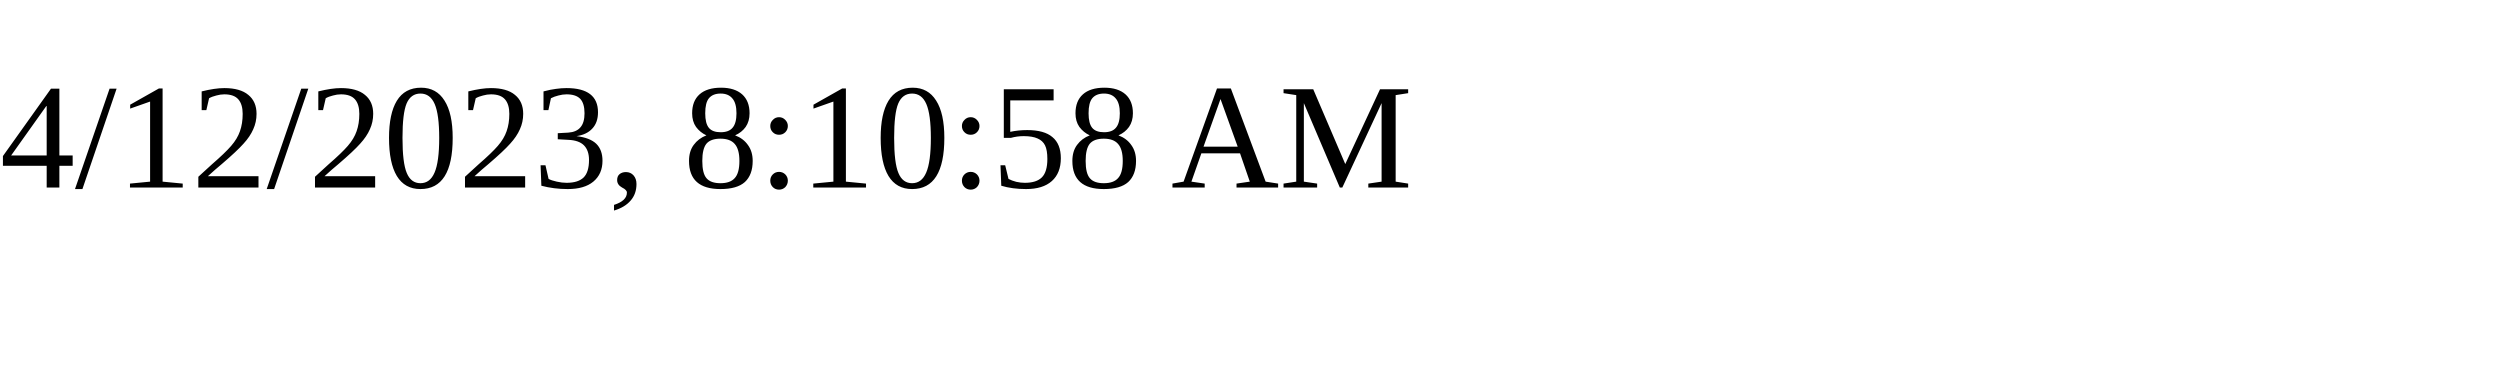
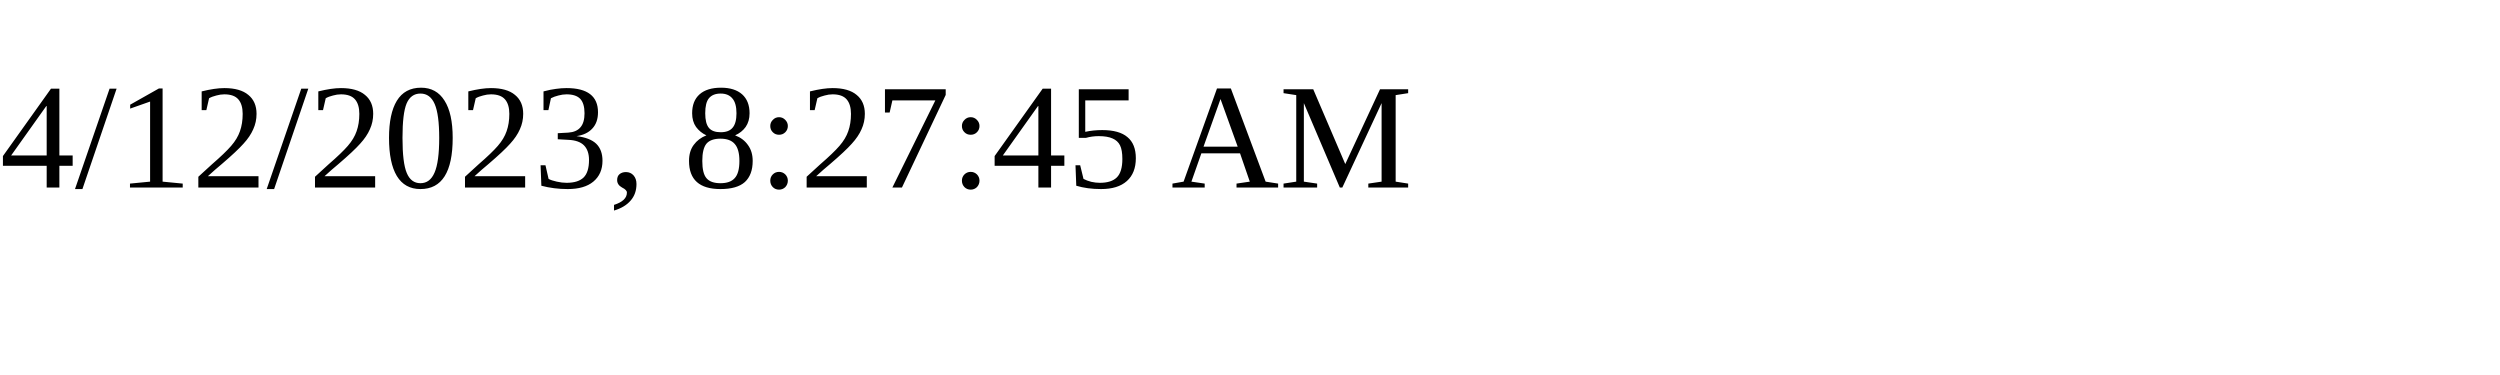
<svg xmlns="http://www.w3.org/2000/svg" height="30" width="200">
-   <text x="0" y="15">4/12/2023, 8:10:58 AM</text>
+   <text x="0" y="15">4/12/2023, 8:27:45 AM</text>
</svg>
